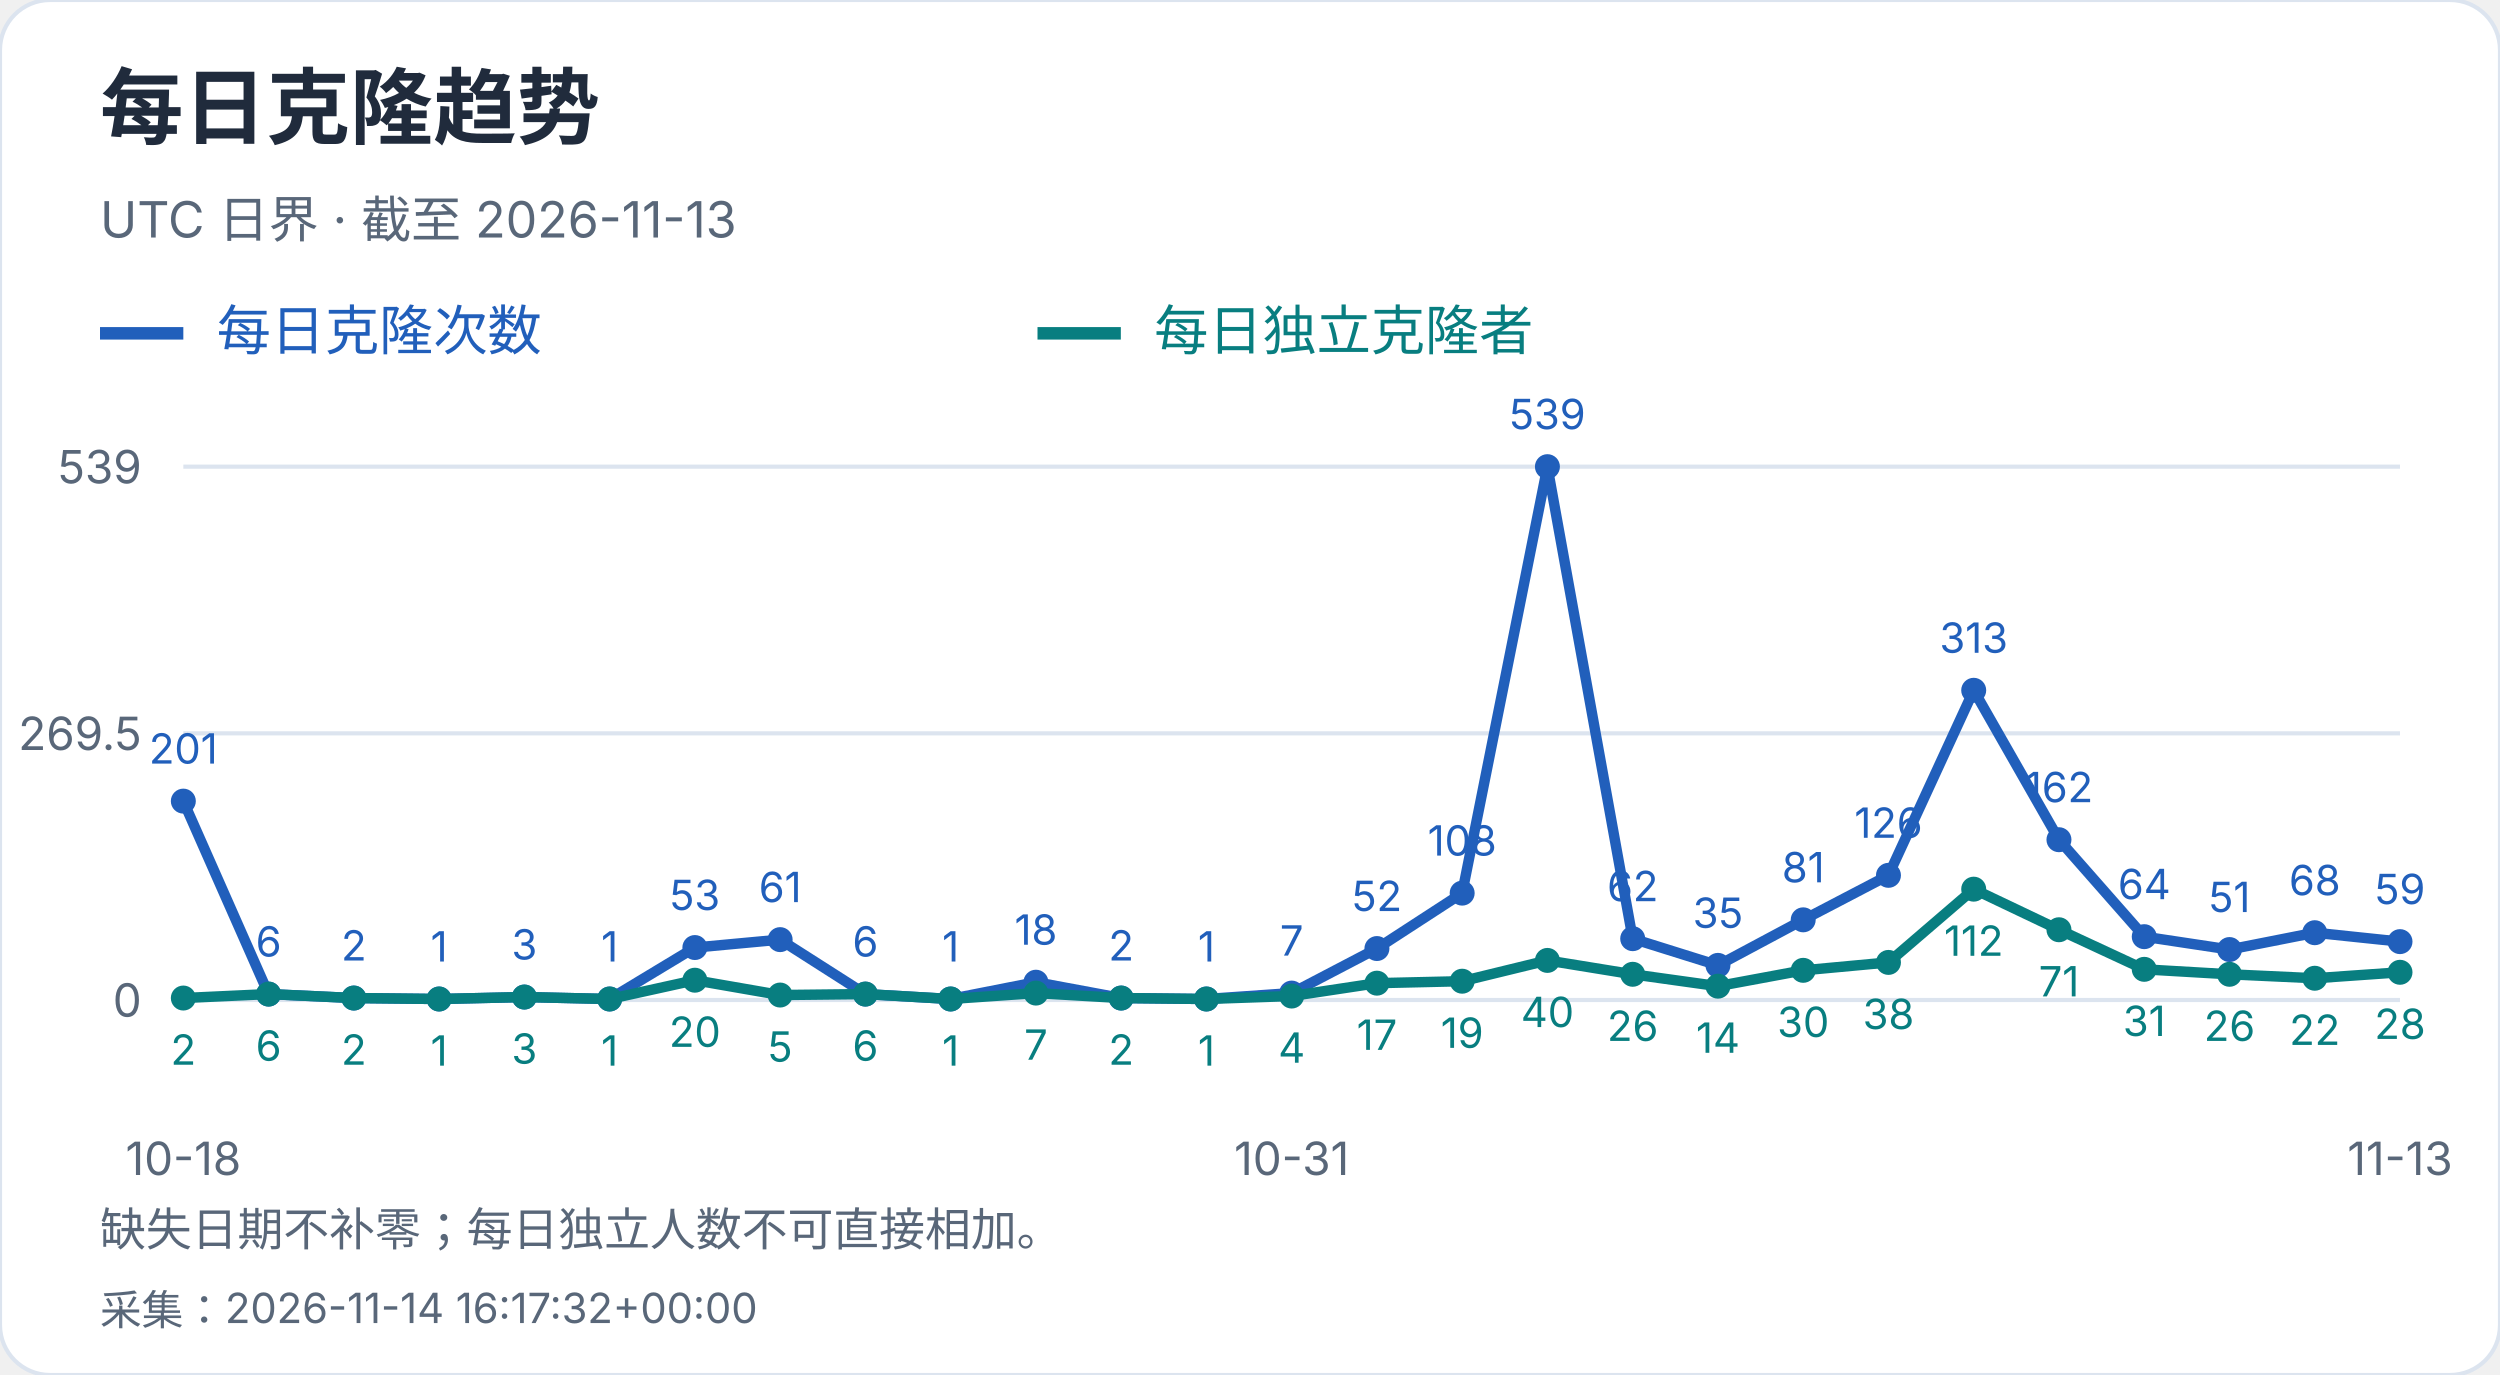
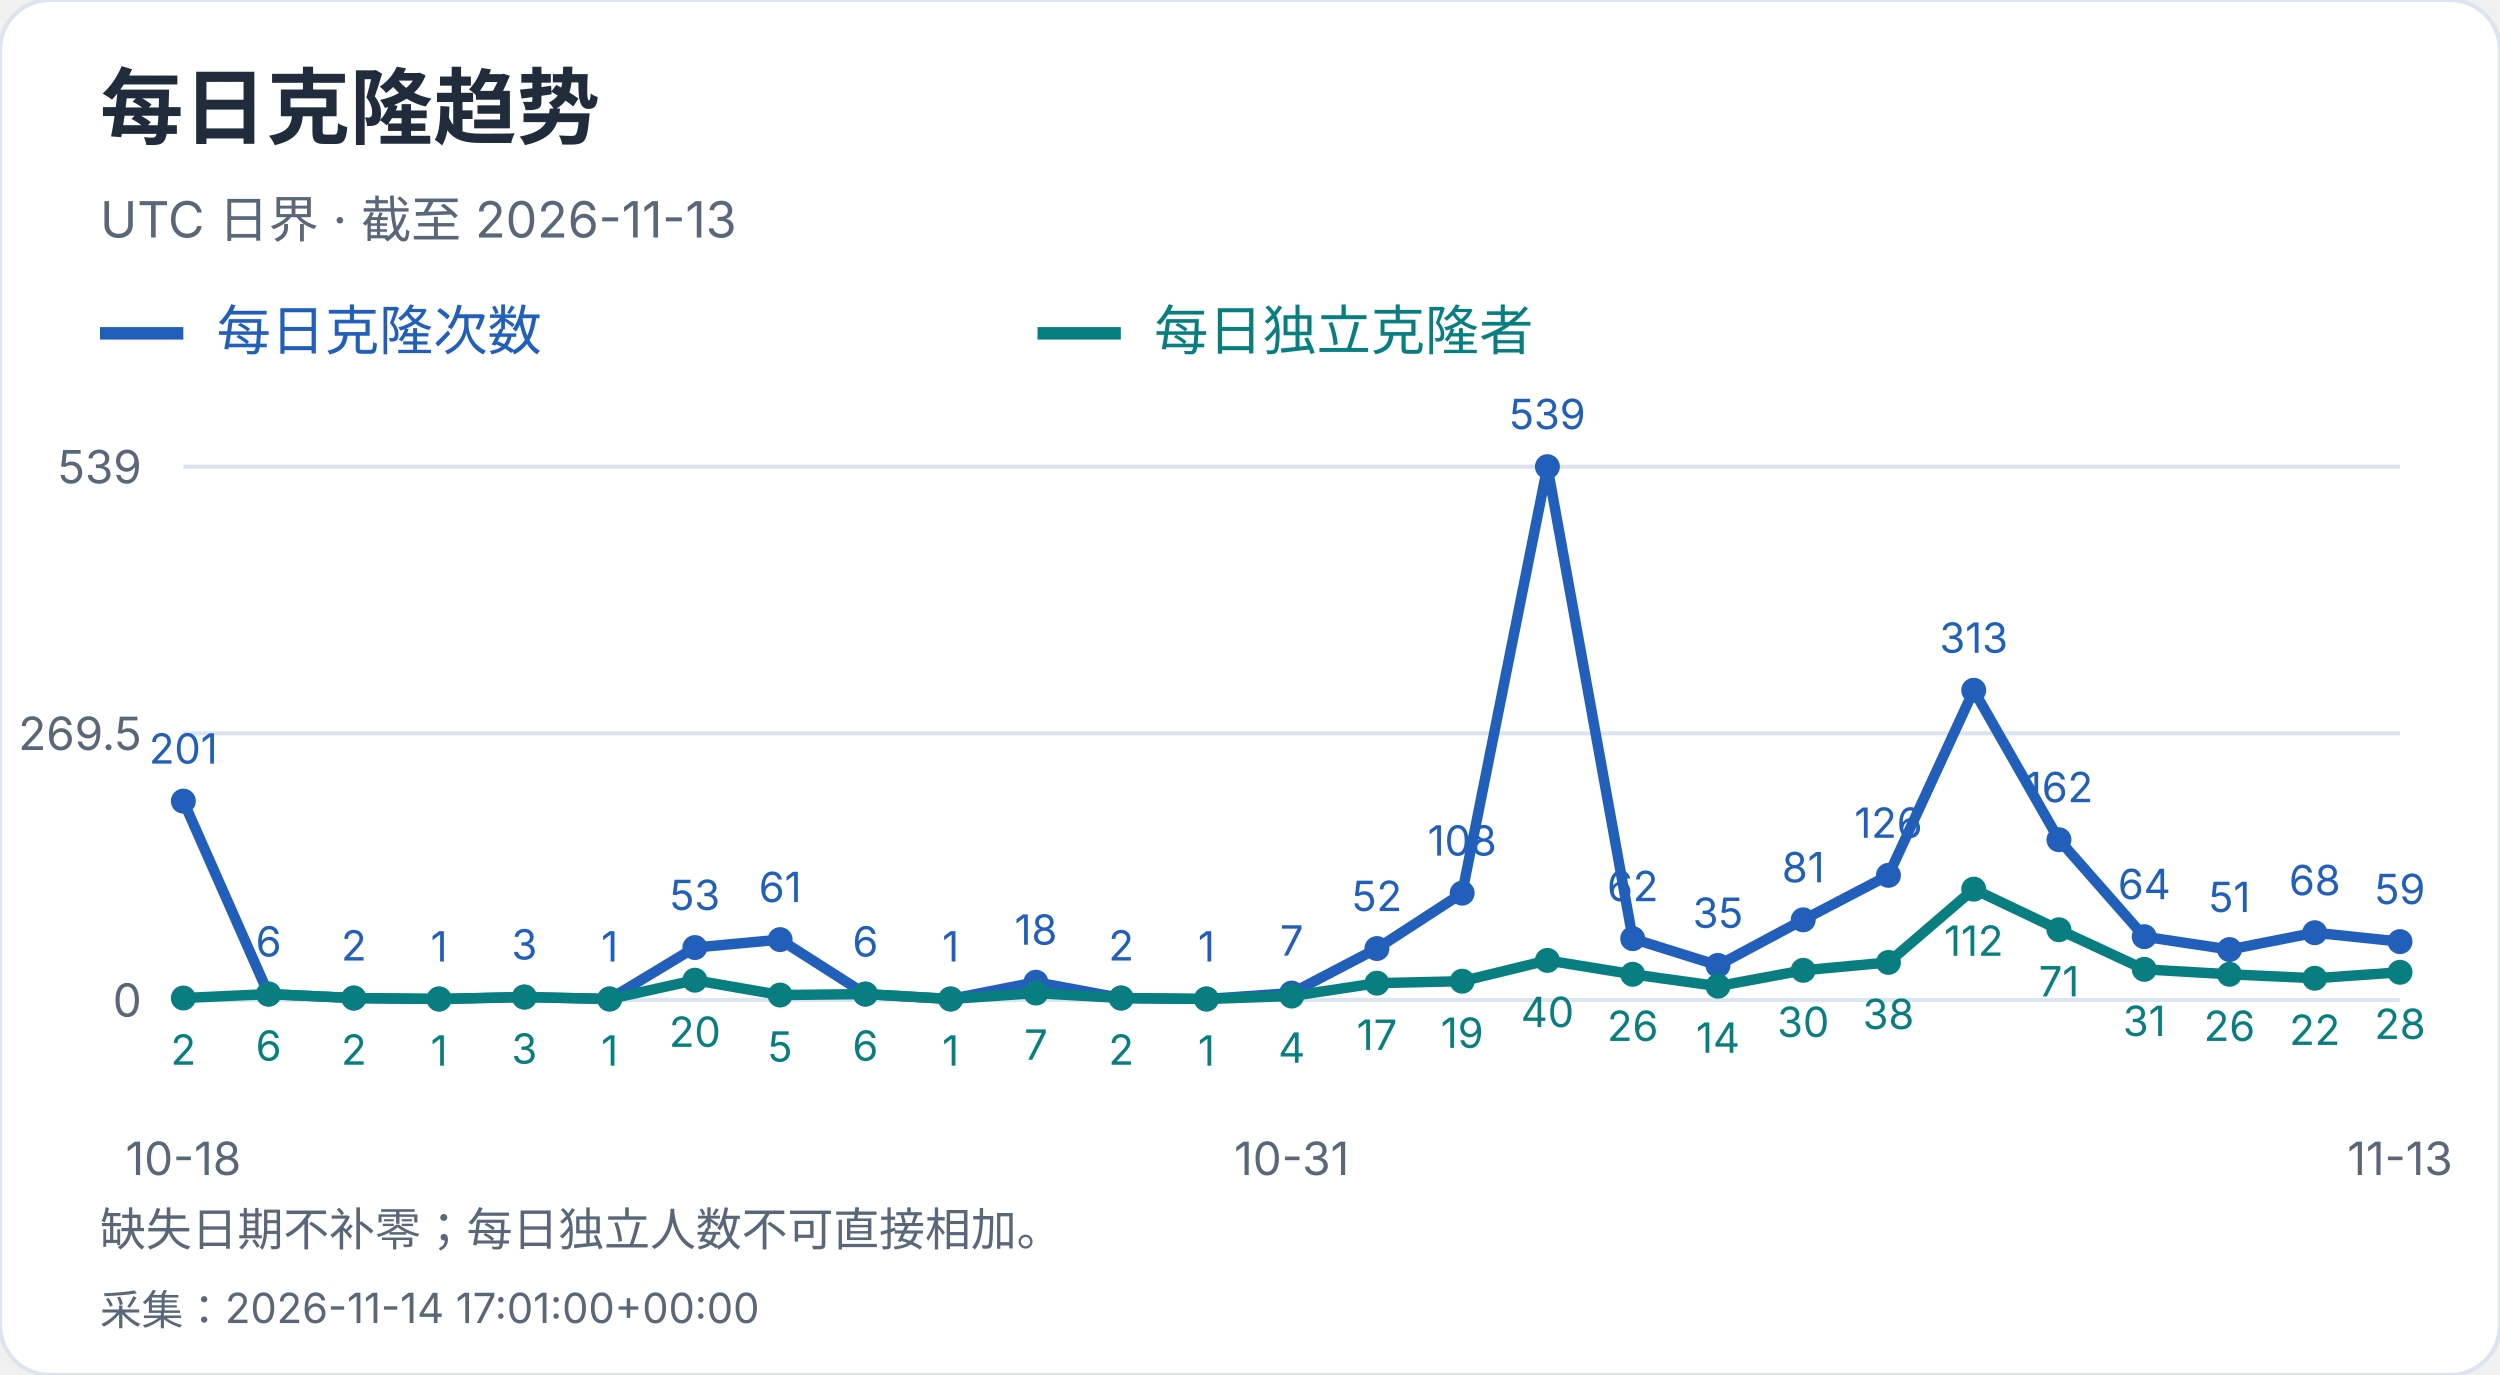
<svg xmlns="http://www.w3.org/2000/svg" width="600" height="330" viewBox="0 0 600 330" role="img" aria-label="每日克隆趋势">
  <style>text{font-family:-apple-system,BlinkMacSystemFont,"Segoe UI","PingFang SC","Microsoft YaHei",sans-serif;font-variant-numeric:tabular-nums}</style>
  <rect width="600" height="330" rx="12" fill="white" stroke="#dce4ef" />
  <text x="24" y="33" font-size="20" fill="#202b3c" font-weight="650" text-anchor="start">每日克隆趋势</text>
  <text x="24" y="57" font-size="12" fill="#596779" font-weight="400" text-anchor="start">UTC 日界 · 截至 2026-11-13</text>
  <path d="M24 80h20" stroke="#215fbb" stroke-width="3" />
  <text x="52" y="84" font-size="13" fill="#215fbb" font-weight="400" text-anchor="start">每日克隆次数</text>
  <path d="M249 80h20" stroke="#087e80" stroke-width="3" />
  <text x="277" y="84" font-size="13" fill="#087e80" font-weight="400" text-anchor="start">每日独立克隆者</text>
  <path d="M44 240.0H576" stroke="#dce4ef" />
  <text x="34" y="244.0" font-size="11" fill="#596779" font-weight="400" text-anchor="end">0</text>
  <path d="M44 176.0H576" stroke="#dce4ef" />
  <text x="34" y="180.0" font-size="11" fill="#596779" font-weight="400" text-anchor="end">269.5</text>
  <path d="M44 112.0H576" stroke="#dce4ef" />
  <text x="34" y="116.0" font-size="11" fill="#596779" font-weight="400" text-anchor="end">539</text>
  <circle cx="44.00" cy="192.27" r="3" fill="#215fbb" />
  <text x="44.0" y="183.27" font-size="10" fill="#215fbb" font-weight="400" text-anchor="middle">201</text>
  <circle cx="64.46" cy="238.58" r="3" fill="#215fbb" />
  <text x="64.46" y="229.58" font-size="10" fill="#215fbb" font-weight="400" text-anchor="middle">6</text>
  <circle cx="84.92" cy="239.53" r="3" fill="#215fbb" />
  <text x="84.92" y="230.53" font-size="10" fill="#215fbb" font-weight="400" text-anchor="middle">2</text>
  <circle cx="105.38" cy="239.76" r="3" fill="#215fbb" />
  <text x="105.38" y="230.76" font-size="10" fill="#215fbb" font-weight="400" text-anchor="middle">1</text>
  <circle cx="125.85" cy="239.29" r="3" fill="#215fbb" />
  <text x="125.85" y="230.29" font-size="10" fill="#215fbb" font-weight="400" text-anchor="middle">3</text>
  <circle cx="146.31" cy="239.76" r="3" fill="#215fbb" />
  <text x="146.31" y="230.76" font-size="10" fill="#215fbb" font-weight="400" text-anchor="middle">1</text>
  <circle cx="166.77" cy="227.41" r="3" fill="#215fbb" />
  <text x="166.77" y="218.41" font-size="10" fill="#215fbb" font-weight="400" text-anchor="middle">53</text>
  <circle cx="187.23" cy="225.51" r="3" fill="#215fbb" />
  <text x="187.23" y="216.51" font-size="10" fill="#215fbb" font-weight="400" text-anchor="middle">61</text>
  <circle cx="207.69" cy="238.58" r="3" fill="#215fbb" />
  <text x="207.69" y="229.58" font-size="10" fill="#215fbb" font-weight="400" text-anchor="middle">6</text>
  <circle cx="228.15" cy="239.76" r="3" fill="#215fbb" />
  <text x="228.15" y="230.76" font-size="10" fill="#215fbb" font-weight="400" text-anchor="middle">1</text>
  <circle cx="248.62" cy="235.73" r="3" fill="#215fbb" />
  <text x="248.62" y="226.73" font-size="10" fill="#215fbb" font-weight="400" text-anchor="middle">18</text>
  <circle cx="269.08" cy="239.53" r="3" fill="#215fbb" />
  <text x="269.08" y="230.53" font-size="10" fill="#215fbb" font-weight="400" text-anchor="middle">2</text>
  <circle cx="289.54" cy="239.76" r="3" fill="#215fbb" />
  <text x="289.54" y="230.76" font-size="10" fill="#215fbb" font-weight="400" text-anchor="middle">1</text>
  <circle cx="310.00" cy="238.34" r="3" fill="#215fbb" />
  <text x="310.0" y="229.34" font-size="10" fill="#215fbb" font-weight="400" text-anchor="middle">7</text>
  <circle cx="330.46" cy="227.65" r="3" fill="#215fbb" />
  <text x="330.46" y="218.65" font-size="10" fill="#215fbb" font-weight="400" text-anchor="middle">52</text>
  <circle cx="350.92" cy="214.35" r="3" fill="#215fbb" />
  <text x="350.92" y="205.35" font-size="10" fill="#215fbb" font-weight="400" text-anchor="middle">108</text>
  <circle cx="371.38" cy="112.00" r="3" fill="#215fbb" />
  <text x="371.38" y="103.0" font-size="10" fill="#215fbb" font-weight="400" text-anchor="middle">539</text>
  <circle cx="391.85" cy="225.28" r="3" fill="#215fbb" />
  <text x="391.85" y="216.28" font-size="10" fill="#215fbb" font-weight="400" text-anchor="middle">62</text>
  <circle cx="412.31" cy="231.69" r="3" fill="#215fbb" />
  <text x="412.31" y="222.69" font-size="10" fill="#215fbb" font-weight="400" text-anchor="middle">35</text>
  <circle cx="432.77" cy="220.76" r="3" fill="#215fbb" />
  <text x="432.77" y="211.76" font-size="10" fill="#215fbb" font-weight="400" text-anchor="middle">81</text>
  <circle cx="453.23" cy="210.08" r="3" fill="#215fbb" />
  <text x="453.23" y="201.08" font-size="10" fill="#215fbb" font-weight="400" text-anchor="middle">126</text>
  <circle cx="473.69" cy="165.67" r="3" fill="#215fbb" />
  <text x="473.69" y="156.67" font-size="10" fill="#215fbb" font-weight="400" text-anchor="middle">313</text>
  <circle cx="494.15" cy="201.53" r="3" fill="#215fbb" />
  <text x="494.15" y="192.53" font-size="10" fill="#215fbb" font-weight="400" text-anchor="middle">162</text>
  <circle cx="514.62" cy="224.80" r="3" fill="#215fbb" />
  <text x="514.62" y="215.8" font-size="10" fill="#215fbb" font-weight="400" text-anchor="middle">64</text>
  <circle cx="535.08" cy="227.89" r="3" fill="#215fbb" />
  <text x="535.08" y="218.89" font-size="10" fill="#215fbb" font-weight="400" text-anchor="middle">51</text>
  <circle cx="555.54" cy="223.85" r="3" fill="#215fbb" />
  <text x="555.54" y="214.85" font-size="10" fill="#215fbb" font-weight="400" text-anchor="middle">68</text>
  <circle cx="576.00" cy="225.99" r="3" fill="#215fbb" />
  <text x="576.0" y="216.99" font-size="10" fill="#215fbb" font-weight="400" text-anchor="middle">59</text>
  <polyline points="44.00,192.27 64.46,238.58 84.92,239.53 105.38,239.76 125.85,239.29 146.31,239.76 166.77,227.41 187.23,225.51 207.69,238.58 228.15,239.76 248.62,235.73 269.08,239.53 289.54,239.76 310.00,238.34 330.46,227.65 350.92,214.35 371.38,112.00 391.85,225.28 412.31,231.69 432.77,220.76 453.23,210.08 473.69,165.67 494.15,201.53 514.62,224.80 535.08,227.89 555.54,223.85 576.00,225.99" fill="none" stroke="#215fbb" stroke-width="2.5" />
  <circle cx="44.00" cy="239.53" r="3" fill="#087e80" />
  <text x="44.0" y="255.53" font-size="10" fill="#087e80" font-weight="400" text-anchor="middle">2</text>
  <circle cx="64.46" cy="238.58" r="3" fill="#087e80" />
  <text x="64.46" y="254.58" font-size="10" fill="#087e80" font-weight="400" text-anchor="middle">6</text>
  <circle cx="84.92" cy="239.53" r="3" fill="#087e80" />
  <text x="84.92" y="255.53" font-size="10" fill="#087e80" font-weight="400" text-anchor="middle">2</text>
  <circle cx="105.38" cy="239.76" r="3" fill="#087e80" />
  <text x="105.38" y="255.76" font-size="10" fill="#087e80" font-weight="400" text-anchor="middle">1</text>
  <circle cx="125.85" cy="239.29" r="3" fill="#087e80" />
  <text x="125.85" y="255.29" font-size="10" fill="#087e80" font-weight="400" text-anchor="middle">3</text>
  <circle cx="146.31" cy="239.76" r="3" fill="#087e80" />
  <text x="146.31" y="255.76" font-size="10" fill="#087e80" font-weight="400" text-anchor="middle">1</text>
  <circle cx="166.77" cy="235.25" r="3" fill="#087e80" />
  <text x="166.77" y="251.25" font-size="10" fill="#087e80" font-weight="400" text-anchor="middle">20</text>
  <circle cx="187.23" cy="238.81" r="3" fill="#087e80" />
  <text x="187.23" y="254.81" font-size="10" fill="#087e80" font-weight="400" text-anchor="middle">5</text>
  <circle cx="207.69" cy="238.58" r="3" fill="#087e80" />
  <text x="207.69" y="254.58" font-size="10" fill="#087e80" font-weight="400" text-anchor="middle">6</text>
  <circle cx="228.15" cy="239.76" r="3" fill="#087e80" />
  <text x="228.15" y="255.76" font-size="10" fill="#087e80" font-weight="400" text-anchor="middle">1</text>
  <circle cx="248.62" cy="238.34" r="3" fill="#087e80" />
  <text x="248.62" y="254.34" font-size="10" fill="#087e80" font-weight="400" text-anchor="middle">7</text>
  <circle cx="269.08" cy="239.53" r="3" fill="#087e80" />
  <text x="269.08" y="255.53" font-size="10" fill="#087e80" font-weight="400" text-anchor="middle">2</text>
  <circle cx="289.54" cy="239.76" r="3" fill="#087e80" />
  <text x="289.54" y="255.76" font-size="10" fill="#087e80" font-weight="400" text-anchor="middle">1</text>
  <circle cx="310.00" cy="239.05" r="3" fill="#087e80" />
  <text x="310.0" y="255.05" font-size="10" fill="#087e80" font-weight="400" text-anchor="middle">4</text>
  <circle cx="330.46" cy="235.96" r="3" fill="#087e80" />
  <text x="330.46" y="251.96" font-size="10" fill="#087e80" font-weight="400" text-anchor="middle">17</text>
  <circle cx="350.92" cy="235.49" r="3" fill="#087e80" />
  <text x="350.92" y="251.49" font-size="10" fill="#087e80" font-weight="400" text-anchor="middle">19</text>
  <circle cx="371.38" cy="230.50" r="3" fill="#087e80" />
  <text x="371.38" y="246.5" font-size="10" fill="#087e80" font-weight="400" text-anchor="middle">40</text>
  <circle cx="391.85" cy="233.83" r="3" fill="#087e80" />
  <text x="391.85" y="249.83" font-size="10" fill="#087e80" font-weight="400" text-anchor="middle">26</text>
  <circle cx="412.31" cy="236.68" r="3" fill="#087e80" />
  <text x="412.31" y="252.68" font-size="10" fill="#087e80" font-weight="400" text-anchor="middle">14</text>
  <circle cx="432.77" cy="232.88" r="3" fill="#087e80" />
  <text x="432.77" y="248.88" font-size="10" fill="#087e80" font-weight="400" text-anchor="middle">30</text>
  <circle cx="453.23" cy="230.98" r="3" fill="#087e80" />
  <text x="453.23" y="246.98" font-size="10" fill="#087e80" font-weight="400" text-anchor="middle">38</text>
  <circle cx="473.69" cy="213.40" r="3" fill="#087e80" />
  <text x="473.69" y="229.4" font-size="10" fill="#087e80" font-weight="400" text-anchor="middle">112</text>
  <circle cx="494.15" cy="223.14" r="3" fill="#087e80" />
  <text x="494.15" y="239.14" font-size="10" fill="#087e80" font-weight="400" text-anchor="middle">71</text>
  <circle cx="514.62" cy="232.64" r="3" fill="#087e80" />
  <text x="514.62" y="248.64" font-size="10" fill="#087e80" font-weight="400" text-anchor="middle">31</text>
  <circle cx="535.08" cy="233.83" r="3" fill="#087e80" />
  <text x="535.08" y="249.83" font-size="10" fill="#087e80" font-weight="400" text-anchor="middle">26</text>
  <circle cx="555.54" cy="234.78" r="3" fill="#087e80" />
  <text x="555.54" y="250.78" font-size="10" fill="#087e80" font-weight="400" text-anchor="middle">22</text>
  <circle cx="576.00" cy="233.35" r="3" fill="#087e80" />
  <text x="576.0" y="249.35" font-size="10" fill="#087e80" font-weight="400" text-anchor="middle">28</text>
  <polyline points="44.00,239.53 64.46,238.58 84.92,239.53 105.38,239.76 125.85,239.29 146.31,239.76 166.77,235.25 187.23,238.81 207.69,238.58 228.15,239.76 248.62,238.34 269.08,239.53 289.54,239.76 310.00,239.05 330.46,235.96 350.92,235.49 371.38,230.50 391.85,233.83 412.31,236.68 432.77,232.88 453.23,230.98 473.69,213.40 494.15,223.14 514.62,232.64 535.08,233.83 555.54,234.78 576.00,233.35" fill="none" stroke="#087e80" stroke-width="2.5" />
  <text x="44.0" y="282" font-size="11" fill="#596779" font-weight="400" text-anchor="middle">10-18</text>
  <text x="310.0" y="282" font-size="11" fill="#596779" font-weight="400" text-anchor="middle">10-31</text>
  <text x="576.0" y="282" font-size="11" fill="#596779" font-weight="400" text-anchor="middle">11-13</text>
  <text x="24" y="299" font-size="11" fill="#596779" font-weight="400" text-anchor="start">缺失日期不补零；每日独立人数不可直接相加。</text>
-   <text x="24" y="318" font-size="10" fill="#596779" font-weight="400" text-anchor="start">采集：2026-11-14 16:17:32+00:00</text>
+   <text x="24" y="318" font-size="10" fill="#596779" font-weight="400" text-anchor="start">采集：2026-11-14 17:01:00+00:00</text>
</svg>
